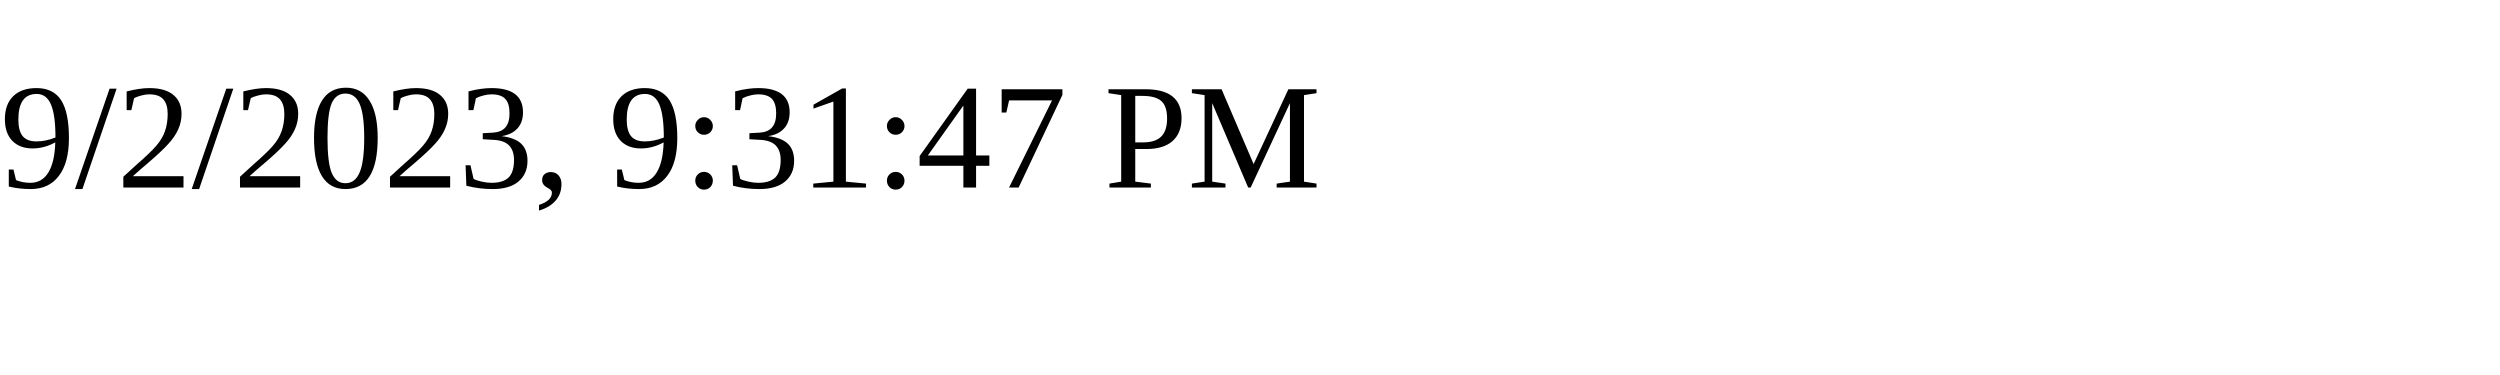
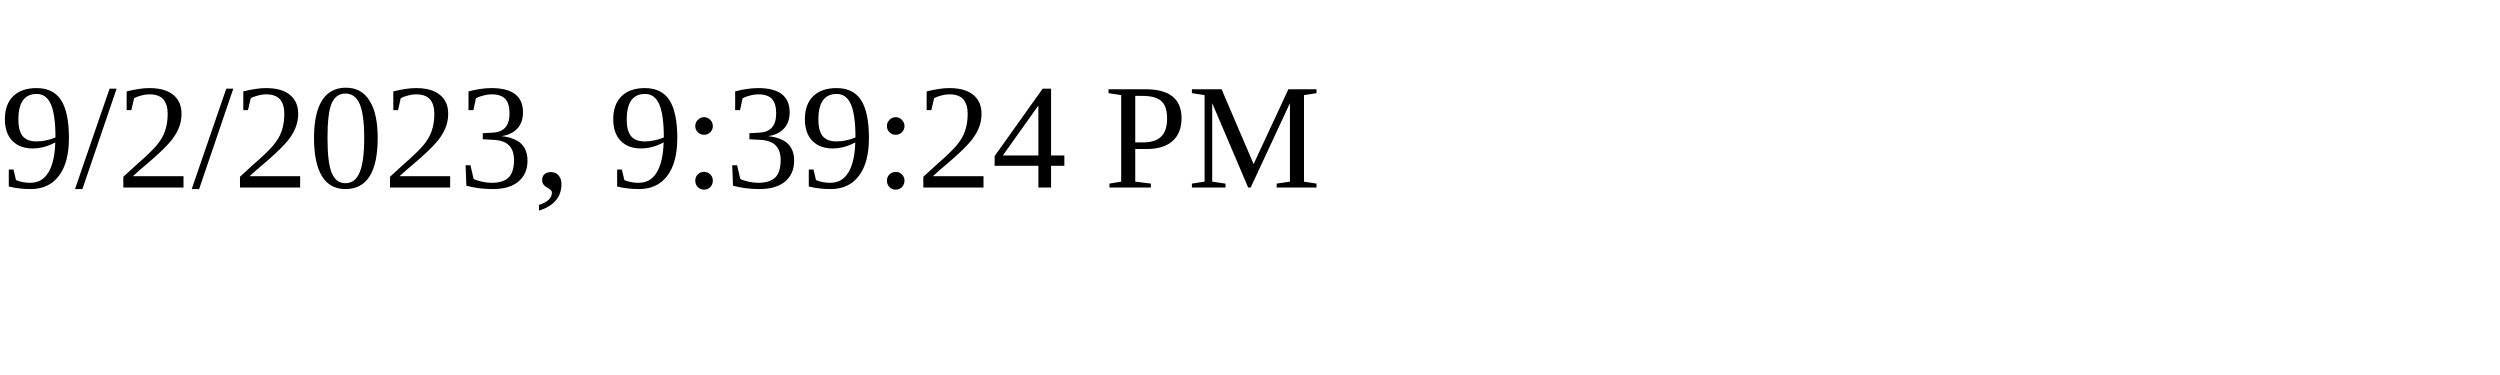
<svg xmlns="http://www.w3.org/2000/svg" height="30" width="200">
-   <text x="0" y="15">9/2/2023, 9:31:47 PM</text>
+   <text x="0" y="15">9/2/2023, 9:39:24 PM</text>
</svg>
